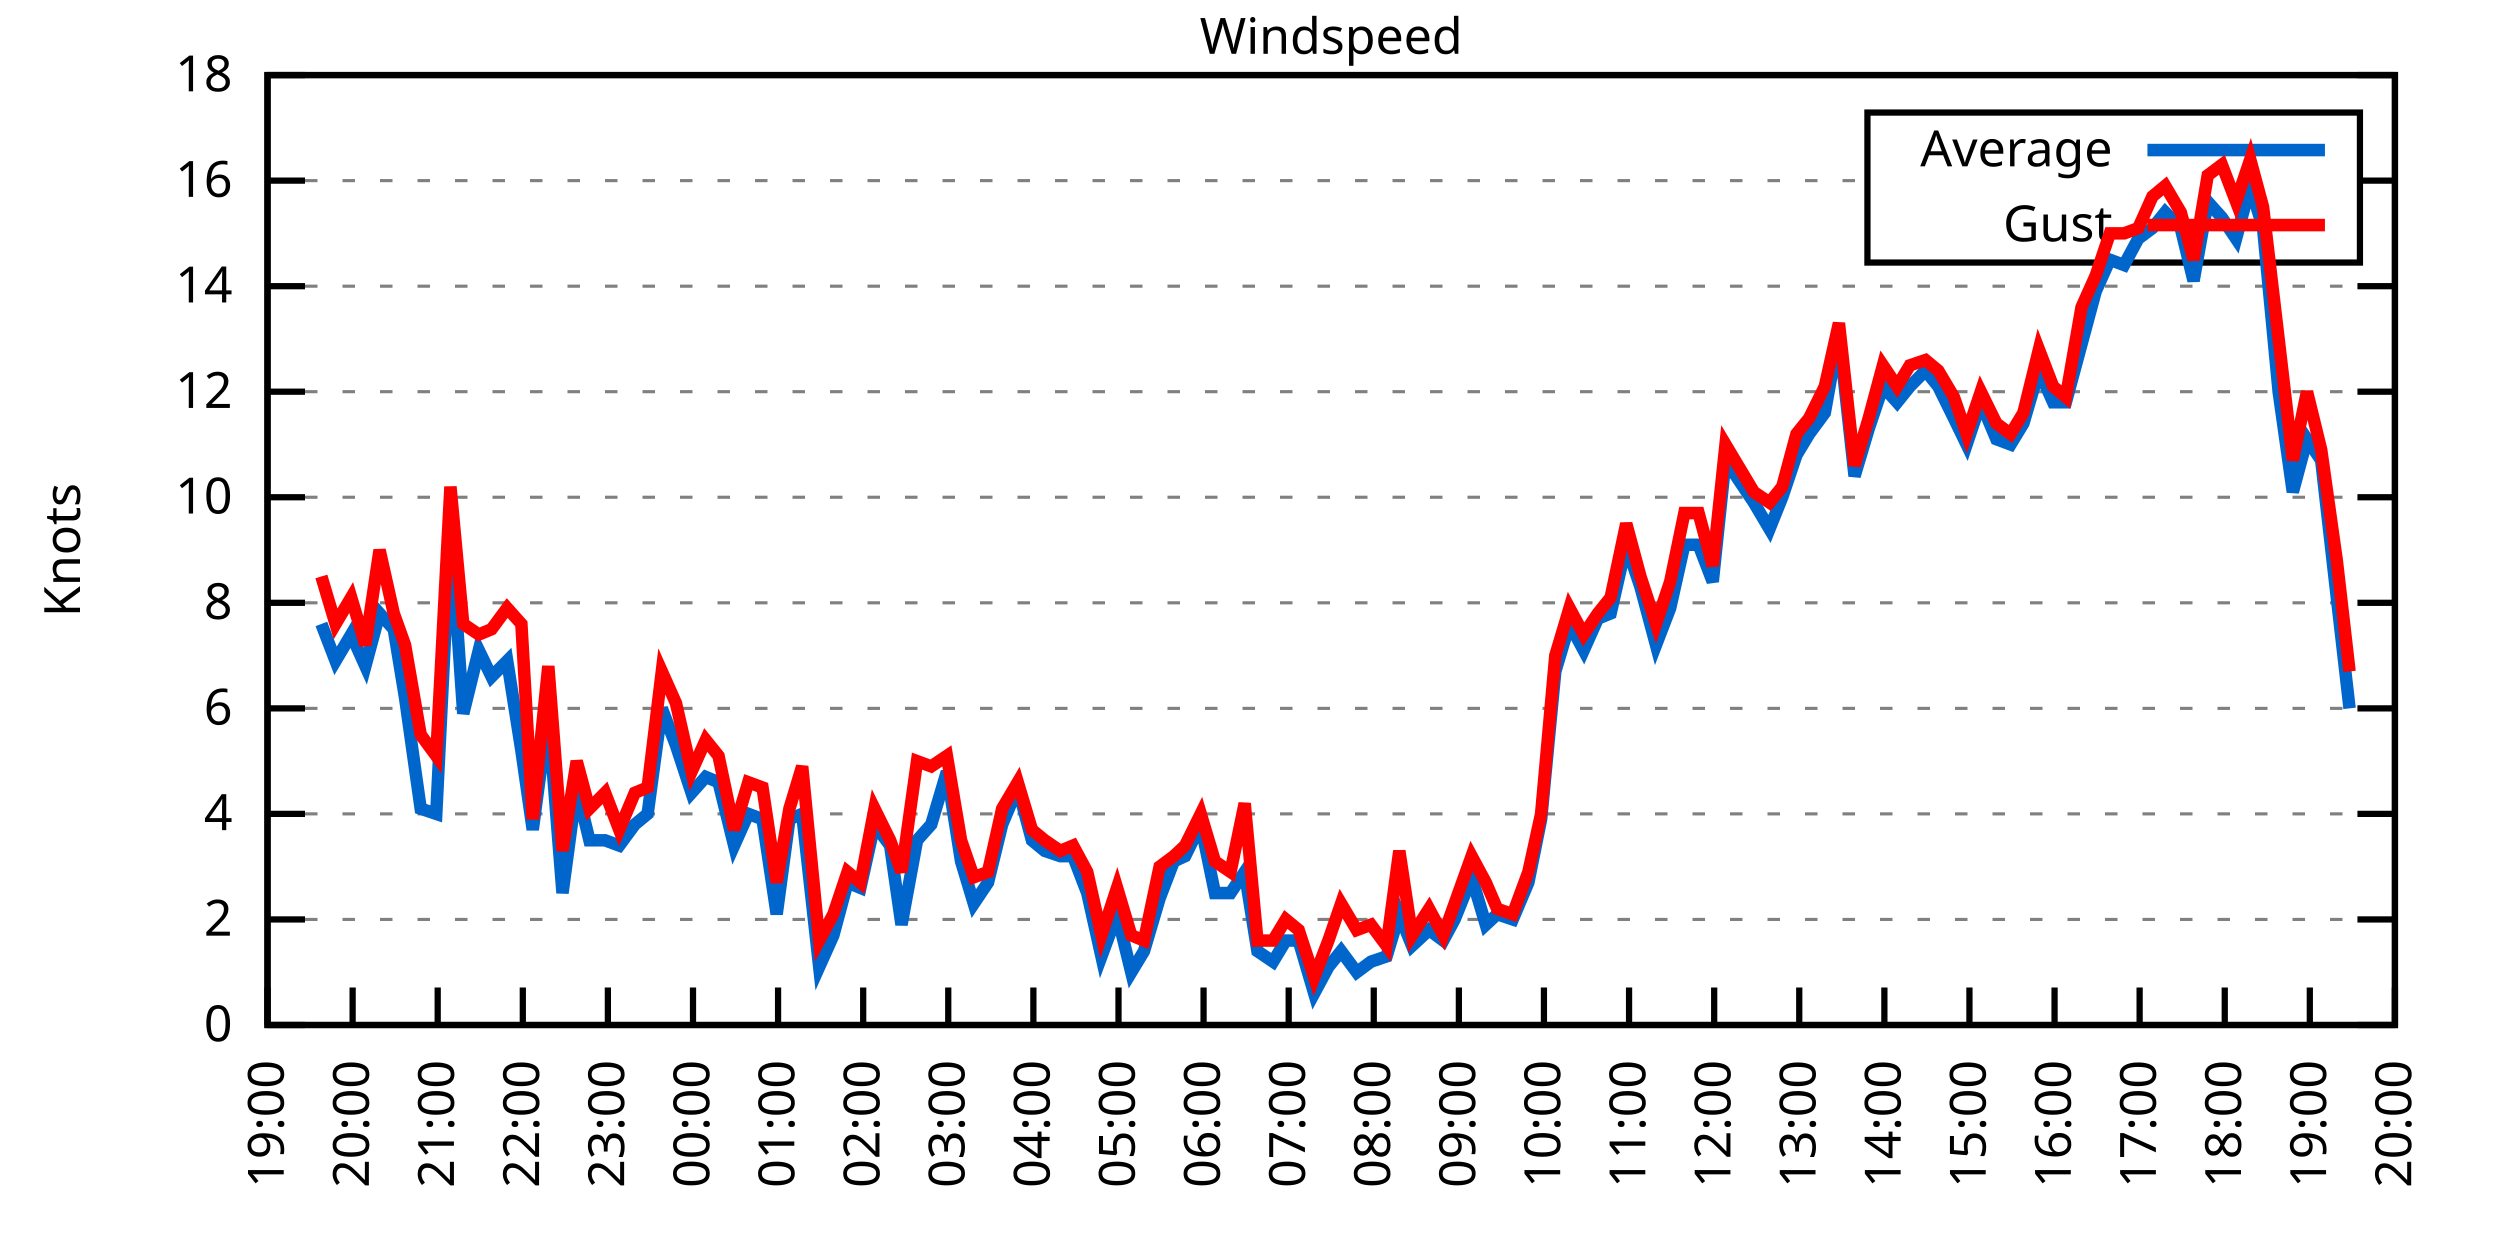
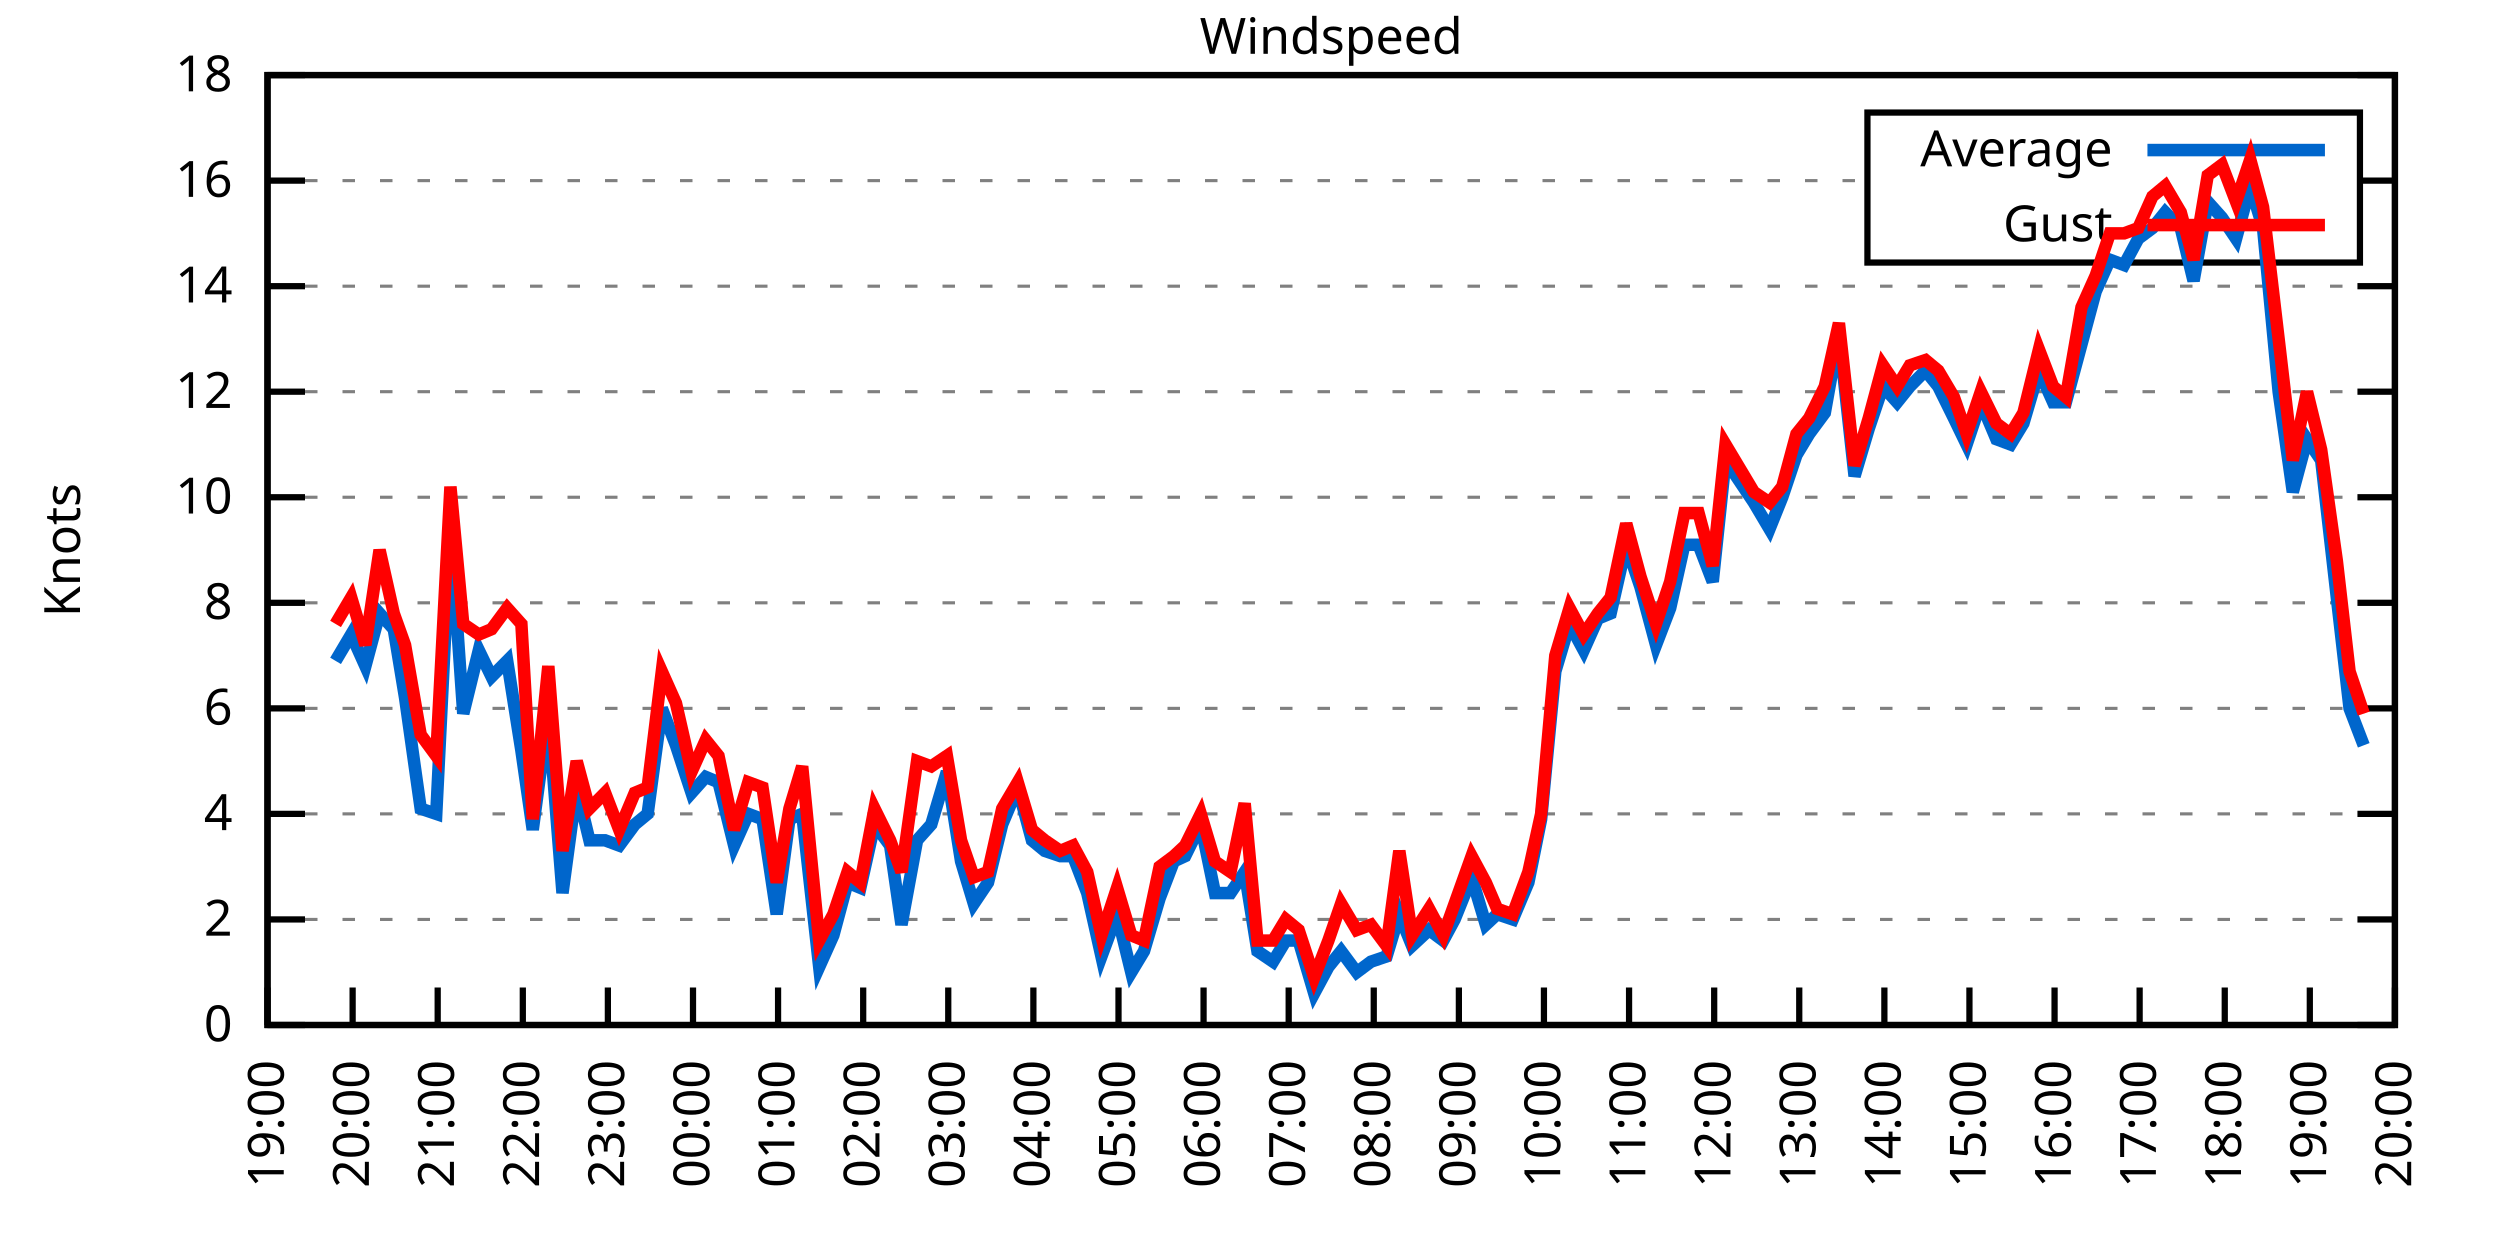
<svg xmlns="http://www.w3.org/2000/svg" xmlns:xlink="http://www.w3.org/1999/xlink" width="400" height="200" viewBox="0 0 400 200">
  <g id="gnuplot_canvas">
    <rect x="0" y="0" width="400" height="200" fill="none" />
    <defs>
      <circle id="gpDot" r="0.5" stroke-width="0.5" stroke="currentColor" />
      <path id="gpPt0" stroke-width="0.333" stroke="currentColor" d="M-1,0 h2 M0,-1 v2" />
      <path id="gpPt1" stroke-width="0.333" stroke="currentColor" d="M-1,-1 L1,1 M1,-1 L-1,1" />
      <path id="gpPt2" stroke-width="0.333" stroke="currentColor" d="M-1,0 L1,0 M0,-1 L0,1 M-1,-1 L1,1 M-1,1 L1,-1" />
      <rect id="gpPt3" stroke-width="0.333" stroke="currentColor" x="-1" y="-1" width="2" height="2" />
      <rect id="gpPt4" stroke-width="0.333" stroke="currentColor" fill="currentColor" x="-1" y="-1" width="2" height="2" />
      <circle id="gpPt5" stroke-width="0.333" stroke="currentColor" cx="0" cy="0" r="1" />
      <use xlink:href="#gpPt5" id="gpPt6" fill="currentColor" stroke="none" />
      <path id="gpPt7" stroke-width="0.333" stroke="currentColor" d="M0,-1.33 L-1.33,0.67 L1.33,0.67 z" />
      <use xlink:href="#gpPt7" id="gpPt8" fill="currentColor" stroke="none" />
      <use xlink:href="#gpPt7" id="gpPt9" stroke="currentColor" transform="rotate(180)" />
      <use xlink:href="#gpPt9" id="gpPt10" fill="currentColor" stroke="none" />
      <use xlink:href="#gpPt3" id="gpPt11" stroke="currentColor" transform="rotate(45)" />
      <use xlink:href="#gpPt11" id="gpPt12" fill="currentColor" stroke="none" />
      <path id="gpPt13" stroke-width="0.333" stroke="currentColor" d="M0,1.330 L1.265,0.411 L0.782,-1.067 L-0.782,-1.076 L-1.265,0.411 z" />
      <use xlink:href="#gpPt13" id="gpPt14" fill="currentColor" stroke="none" />
      <filter id="textbox" filterUnits="objectBoundingBox" x="0" y="0" height="1" width="1">
        <feFlood flood-color="white" flood-opacity="1" result="bgnd" />
        <feComposite in="SourceGraphic" in2="bgnd" operator="atop" />
      </filter>
      <filter id="greybox" filterUnits="objectBoundingBox" x="0" y="0" height="1" width="1">
        <feFlood flood-color="lightgrey" flood-opacity="1" result="grey" />
        <feComposite in="SourceGraphic" in2="grey" operator="atop" />
      </filter>
    </defs>
    <g fill="none" color="white" stroke="currentColor" stroke-width="1.00" stroke-linecap="butt" stroke-linejoin="miter">
</g>
    <g fill="none" color="black" stroke="currentColor" stroke-width="1.00" stroke-linecap="butt" stroke-linejoin="miter">
      <g stroke="none" shape-rendering="crispEdges">
        <polygon fill="rgb(255, 255, 255)" points="42.80,164.00 383.18,164.00 383.18,12.02 42.80,12.02 " />
      </g>
    </g>
    <g fill="none" color="black" stroke="currentColor" stroke-width="1.00" stroke-linecap="butt" stroke-linejoin="miter">
</g>
    <g fill="none" color="black" stroke="black" stroke-width="0.50" stroke-linecap="butt" stroke-linejoin="miter">
</g>
    <g fill="none" color="gray" stroke="currentColor" stroke-width="0.50" stroke-linecap="butt" stroke-linejoin="miter">
      <path stroke="gray" stroke-dasharray="2,4" class="gridline" d="M42.80,164.00 L383.19,164.00  " />
    </g>
    <g fill="none" color="gray" stroke="gray" stroke-width="1.00" stroke-linecap="butt" stroke-linejoin="miter">
</g>
    <g fill="none" color="black" stroke="currentColor" stroke-width="1.00" stroke-linecap="butt" stroke-linejoin="miter">
      <path stroke="black" d="M42.80,164.00 L48.80,164.00 M383.19,164.00 L377.19,164.00  " />
      <g transform="translate(37.20,166.60)" stroke="none" fill="black" font-family="Sans" font-size="8.00" text-anchor="end">
        <text>
          <tspan font-family="Sans"> 0</tspan>
        </text>
      </g>
    </g>
    <g fill="none" color="black" stroke="currentColor" stroke-width="1.00" stroke-linecap="butt" stroke-linejoin="miter">
</g>
    <g fill="none" color="black" stroke="black" stroke-width="0.50" stroke-linecap="butt" stroke-linejoin="miter">
</g>
    <g fill="none" color="gray" stroke="currentColor" stroke-width="0.50" stroke-linecap="butt" stroke-linejoin="miter">
      <path stroke="gray" stroke-dasharray="2,4" class="gridline" d="M42.80,147.11 L383.19,147.11  " />
    </g>
    <g fill="none" color="gray" stroke="gray" stroke-width="1.00" stroke-linecap="butt" stroke-linejoin="miter">
</g>
    <g fill="none" color="black" stroke="currentColor" stroke-width="1.00" stroke-linecap="butt" stroke-linejoin="miter">
      <path stroke="black" d="M42.80,147.11 L48.80,147.11 M383.19,147.11 L377.19,147.11  " />
      <g transform="translate(37.20,149.71)" stroke="none" fill="black" font-family="Sans" font-size="8.00" text-anchor="end">
        <text>
          <tspan font-family="Sans"> 2</tspan>
        </text>
      </g>
    </g>
    <g fill="none" color="black" stroke="currentColor" stroke-width="1.00" stroke-linecap="butt" stroke-linejoin="miter">
</g>
    <g fill="none" color="black" stroke="black" stroke-width="0.50" stroke-linecap="butt" stroke-linejoin="miter">
</g>
    <g fill="none" color="gray" stroke="currentColor" stroke-width="0.50" stroke-linecap="butt" stroke-linejoin="miter">
      <path stroke="gray" stroke-dasharray="2,4" class="gridline" d="M42.80,130.22 L383.19,130.22  " />
    </g>
    <g fill="none" color="gray" stroke="gray" stroke-width="1.00" stroke-linecap="butt" stroke-linejoin="miter">
</g>
    <g fill="none" color="black" stroke="currentColor" stroke-width="1.00" stroke-linecap="butt" stroke-linejoin="miter">
      <path stroke="black" d="M42.80,130.22 L48.80,130.22 M383.19,130.22 L377.19,130.22  " />
      <g transform="translate(37.20,132.82)" stroke="none" fill="black" font-family="Sans" font-size="8.00" text-anchor="end">
        <text>
          <tspan font-family="Sans"> 4</tspan>
        </text>
      </g>
    </g>
    <g fill="none" color="black" stroke="currentColor" stroke-width="1.00" stroke-linecap="butt" stroke-linejoin="miter">
</g>
    <g fill="none" color="black" stroke="black" stroke-width="0.50" stroke-linecap="butt" stroke-linejoin="miter">
</g>
    <g fill="none" color="gray" stroke="currentColor" stroke-width="0.50" stroke-linecap="butt" stroke-linejoin="miter">
      <path stroke="gray" stroke-dasharray="2,4" class="gridline" d="M42.80,113.34 L383.19,113.34  " />
    </g>
    <g fill="none" color="gray" stroke="gray" stroke-width="1.00" stroke-linecap="butt" stroke-linejoin="miter">
</g>
    <g fill="none" color="black" stroke="currentColor" stroke-width="1.00" stroke-linecap="butt" stroke-linejoin="miter">
      <path stroke="black" d="M42.80,113.34 L48.80,113.34 M383.19,113.34 L377.19,113.34  " />
      <g transform="translate(37.20,115.94)" stroke="none" fill="black" font-family="Sans" font-size="8.00" text-anchor="end">
        <text>
          <tspan font-family="Sans"> 6</tspan>
        </text>
      </g>
    </g>
    <g fill="none" color="black" stroke="currentColor" stroke-width="1.00" stroke-linecap="butt" stroke-linejoin="miter">
</g>
    <g fill="none" color="black" stroke="black" stroke-width="0.50" stroke-linecap="butt" stroke-linejoin="miter">
</g>
    <g fill="none" color="gray" stroke="currentColor" stroke-width="0.50" stroke-linecap="butt" stroke-linejoin="miter">
      <path stroke="gray" stroke-dasharray="2,4" class="gridline" d="M42.80,96.45 L383.19,96.45  " />
    </g>
    <g fill="none" color="gray" stroke="gray" stroke-width="1.00" stroke-linecap="butt" stroke-linejoin="miter">
</g>
    <g fill="none" color="black" stroke="currentColor" stroke-width="1.00" stroke-linecap="butt" stroke-linejoin="miter">
      <path stroke="black" d="M42.80,96.45 L48.80,96.45 M383.19,96.45 L377.19,96.45  " />
      <g transform="translate(37.20,99.05)" stroke="none" fill="black" font-family="Sans" font-size="8.00" text-anchor="end">
        <text>
          <tspan font-family="Sans"> 8</tspan>
        </text>
      </g>
    </g>
    <g fill="none" color="black" stroke="currentColor" stroke-width="1.00" stroke-linecap="butt" stroke-linejoin="miter">
</g>
    <g fill="none" color="black" stroke="black" stroke-width="0.50" stroke-linecap="butt" stroke-linejoin="miter">
</g>
    <g fill="none" color="gray" stroke="currentColor" stroke-width="0.50" stroke-linecap="butt" stroke-linejoin="miter">
      <path stroke="gray" stroke-dasharray="2,4" class="gridline" d="M42.80,79.56 L383.19,79.56  " />
    </g>
    <g fill="none" color="gray" stroke="gray" stroke-width="1.00" stroke-linecap="butt" stroke-linejoin="miter">
</g>
    <g fill="none" color="black" stroke="currentColor" stroke-width="1.00" stroke-linecap="butt" stroke-linejoin="miter">
      <path stroke="black" d="M42.80,79.56 L48.80,79.56 M383.19,79.56 L377.19,79.56  " />
      <g transform="translate(37.20,82.16)" stroke="none" fill="black" font-family="Sans" font-size="8.00" text-anchor="end">
        <text>
          <tspan font-family="Sans"> 10</tspan>
        </text>
      </g>
    </g>
    <g fill="none" color="black" stroke="currentColor" stroke-width="1.00" stroke-linecap="butt" stroke-linejoin="miter">
</g>
    <g fill="none" color="black" stroke="black" stroke-width="0.50" stroke-linecap="butt" stroke-linejoin="miter">
</g>
    <g fill="none" color="gray" stroke="currentColor" stroke-width="0.50" stroke-linecap="butt" stroke-linejoin="miter">
      <path stroke="gray" stroke-dasharray="2,4" class="gridline" d="M42.80,62.67 L383.19,62.67  " />
    </g>
    <g fill="none" color="gray" stroke="gray" stroke-width="1.00" stroke-linecap="butt" stroke-linejoin="miter">
</g>
    <g fill="none" color="black" stroke="currentColor" stroke-width="1.00" stroke-linecap="butt" stroke-linejoin="miter">
      <path stroke="black" d="M42.80,62.67 L48.80,62.67 M383.19,62.67 L377.19,62.67  " />
      <g transform="translate(37.20,65.27)" stroke="none" fill="black" font-family="Sans" font-size="8.00" text-anchor="end">
        <text>
          <tspan font-family="Sans"> 12</tspan>
        </text>
      </g>
    </g>
    <g fill="none" color="black" stroke="currentColor" stroke-width="1.00" stroke-linecap="butt" stroke-linejoin="miter">
</g>
    <g fill="none" color="black" stroke="black" stroke-width="0.50" stroke-linecap="butt" stroke-linejoin="miter">
</g>
    <g fill="none" color="gray" stroke="currentColor" stroke-width="0.50" stroke-linecap="butt" stroke-linejoin="miter">
      <path stroke="gray" stroke-dasharray="2,4" class="gridline" d="M42.80,45.79 L383.19,45.79  " />
    </g>
    <g fill="none" color="gray" stroke="gray" stroke-width="1.00" stroke-linecap="butt" stroke-linejoin="miter">
</g>
    <g fill="none" color="black" stroke="currentColor" stroke-width="1.00" stroke-linecap="butt" stroke-linejoin="miter">
      <path stroke="black" d="M42.80,45.79 L48.80,45.79 M383.19,45.79 L377.19,45.79  " />
      <g transform="translate(37.20,48.39)" stroke="none" fill="black" font-family="Sans" font-size="8.00" text-anchor="end">
        <text>
          <tspan font-family="Sans"> 14</tspan>
        </text>
      </g>
    </g>
    <g fill="none" color="black" stroke="currentColor" stroke-width="1.00" stroke-linecap="butt" stroke-linejoin="miter">
</g>
    <g fill="none" color="black" stroke="black" stroke-width="0.50" stroke-linecap="butt" stroke-linejoin="miter">
</g>
    <g fill="none" color="gray" stroke="currentColor" stroke-width="0.50" stroke-linecap="butt" stroke-linejoin="miter">
      <path stroke="gray" stroke-dasharray="2,4" class="gridline" d="M42.80,28.90 L298.79,28.90 M377.59,28.90 L383.19,28.90  " />
    </g>
    <g fill="none" color="gray" stroke="gray" stroke-width="1.00" stroke-linecap="butt" stroke-linejoin="miter">
</g>
    <g fill="none" color="black" stroke="currentColor" stroke-width="1.00" stroke-linecap="butt" stroke-linejoin="miter">
      <path stroke="black" d="M42.80,28.90 L48.80,28.90 M383.19,28.90 L377.19,28.90  " />
      <g transform="translate(37.20,31.50)" stroke="none" fill="black" font-family="Sans" font-size="8.00" text-anchor="end">
        <text>
          <tspan font-family="Sans"> 16</tspan>
        </text>
      </g>
    </g>
    <g fill="none" color="black" stroke="currentColor" stroke-width="1.00" stroke-linecap="butt" stroke-linejoin="miter">
</g>
    <g fill="none" color="black" stroke="black" stroke-width="0.50" stroke-linecap="butt" stroke-linejoin="miter">
</g>
    <g fill="none" color="gray" stroke="currentColor" stroke-width="0.50" stroke-linecap="butt" stroke-linejoin="miter">
      <path stroke="gray" stroke-dasharray="2,4" class="gridline" d="M42.80,12.01 L383.19,12.01  " />
    </g>
    <g fill="none" color="gray" stroke="gray" stroke-width="1.00" stroke-linecap="butt" stroke-linejoin="miter">
</g>
    <g fill="none" color="black" stroke="currentColor" stroke-width="1.00" stroke-linecap="butt" stroke-linejoin="miter">
      <path stroke="black" d="M42.80,12.01 L48.80,12.01 M383.19,12.01 L377.19,12.01  " />
      <g transform="translate(37.20,14.61)" stroke="none" fill="black" font-family="Sans" font-size="8.00" text-anchor="end">
        <text>
          <tspan font-family="Sans"> 18</tspan>
        </text>
      </g>
    </g>
    <g fill="none" color="black" stroke="currentColor" stroke-width="1.00" stroke-linecap="butt" stroke-linejoin="miter">
      <path stroke="black" d="M42.80,164.00 L42.80,158.00  " />
      <g transform="translate(45.40,169.60) rotate(270.00)" stroke="none" fill="black" font-family="Sans" font-size="8.00" text-anchor="end">
        <text>
          <tspan font-family="Sans">19:00</tspan>
        </text>
      </g>
    </g>
    <g fill="none" color="black" stroke="currentColor" stroke-width="1.00" stroke-linecap="butt" stroke-linejoin="miter">
      <path stroke="black" d="M56.42,164.00 L56.42,158.00  " />
      <g transform="translate(59.02,169.60) rotate(270.00)" stroke="none" fill="black" font-family="Sans" font-size="8.00" text-anchor="end">
        <text>
          <tspan font-family="Sans">20:00</tspan>
        </text>
      </g>
    </g>
    <g fill="none" color="black" stroke="currentColor" stroke-width="1.00" stroke-linecap="butt" stroke-linejoin="miter">
      <path stroke="black" d="M70.03,164.00 L70.03,158.00  " />
      <g transform="translate(72.63,169.60) rotate(270.00)" stroke="none" fill="black" font-family="Sans" font-size="8.00" text-anchor="end">
        <text>
          <tspan font-family="Sans">21:00</tspan>
        </text>
      </g>
    </g>
    <g fill="none" color="black" stroke="currentColor" stroke-width="1.00" stroke-linecap="butt" stroke-linejoin="miter">
      <path stroke="black" d="M83.65,164.00 L83.65,158.00  " />
      <g transform="translate(86.25,169.60) rotate(270.00)" stroke="none" fill="black" font-family="Sans" font-size="8.00" text-anchor="end">
        <text>
          <tspan font-family="Sans">22:00</tspan>
        </text>
      </g>
    </g>
    <g fill="none" color="black" stroke="currentColor" stroke-width="1.00" stroke-linecap="butt" stroke-linejoin="miter">
      <path stroke="black" d="M97.26,164.00 L97.26,158.00  " />
      <g transform="translate(99.86,169.60) rotate(270.00)" stroke="none" fill="black" font-family="Sans" font-size="8.00" text-anchor="end">
        <text>
          <tspan font-family="Sans">23:00</tspan>
        </text>
      </g>
    </g>
    <g fill="none" color="black" stroke="currentColor" stroke-width="1.00" stroke-linecap="butt" stroke-linejoin="miter">
      <path stroke="black" d="M110.88,164.00 L110.88,158.00  " />
      <g transform="translate(113.48,169.60) rotate(270.00)" stroke="none" fill="black" font-family="Sans" font-size="8.00" text-anchor="end">
        <text>
          <tspan font-family="Sans">00:00</tspan>
        </text>
      </g>
    </g>
    <g fill="none" color="black" stroke="currentColor" stroke-width="1.00" stroke-linecap="butt" stroke-linejoin="miter">
      <path stroke="black" d="M124.49,164.00 L124.49,158.00  " />
      <g transform="translate(127.09,169.60) rotate(270.00)" stroke="none" fill="black" font-family="Sans" font-size="8.00" text-anchor="end">
        <text>
          <tspan font-family="Sans">01:00</tspan>
        </text>
      </g>
    </g>
    <g fill="none" color="black" stroke="currentColor" stroke-width="1.00" stroke-linecap="butt" stroke-linejoin="miter">
      <path stroke="black" d="M138.11,164.00 L138.11,158.00  " />
      <g transform="translate(140.71,169.60) rotate(270.00)" stroke="none" fill="black" font-family="Sans" font-size="8.00" text-anchor="end">
        <text>
          <tspan font-family="Sans">02:00</tspan>
        </text>
      </g>
    </g>
    <g fill="none" color="black" stroke="currentColor" stroke-width="1.00" stroke-linecap="butt" stroke-linejoin="miter">
      <path stroke="black" d="M151.72,164.00 L151.72,158.00  " />
      <g transform="translate(154.32,169.60) rotate(270.00)" stroke="none" fill="black" font-family="Sans" font-size="8.00" text-anchor="end">
        <text>
          <tspan font-family="Sans">03:00</tspan>
        </text>
      </g>
    </g>
    <g fill="none" color="black" stroke="currentColor" stroke-width="1.00" stroke-linecap="butt" stroke-linejoin="miter">
      <path stroke="black" d="M165.34,164.00 L165.34,158.00  " />
      <g transform="translate(167.94,169.60) rotate(270.00)" stroke="none" fill="black" font-family="Sans" font-size="8.00" text-anchor="end">
        <text>
          <tspan font-family="Sans">04:00</tspan>
        </text>
      </g>
    </g>
    <g fill="none" color="black" stroke="currentColor" stroke-width="1.00" stroke-linecap="butt" stroke-linejoin="miter">
      <path stroke="black" d="M178.96,164.00 L178.96,158.00  " />
      <g transform="translate(181.56,169.60) rotate(270.00)" stroke="none" fill="black" font-family="Sans" font-size="8.00" text-anchor="end">
        <text>
          <tspan font-family="Sans">05:00</tspan>
        </text>
      </g>
    </g>
    <g fill="none" color="black" stroke="currentColor" stroke-width="1.00" stroke-linecap="butt" stroke-linejoin="miter">
      <path stroke="black" d="M192.57,164.00 L192.57,158.00  " />
      <g transform="translate(195.17,169.60) rotate(270.00)" stroke="none" fill="black" font-family="Sans" font-size="8.00" text-anchor="end">
        <text>
          <tspan font-family="Sans">06:00</tspan>
        </text>
      </g>
    </g>
    <g fill="none" color="black" stroke="currentColor" stroke-width="1.00" stroke-linecap="butt" stroke-linejoin="miter">
      <path stroke="black" d="M206.19,164.00 L206.19,158.00  " />
      <g transform="translate(208.79,169.60) rotate(270.00)" stroke="none" fill="black" font-family="Sans" font-size="8.00" text-anchor="end">
        <text>
          <tspan font-family="Sans">07:00</tspan>
        </text>
      </g>
    </g>
    <g fill="none" color="black" stroke="currentColor" stroke-width="1.00" stroke-linecap="butt" stroke-linejoin="miter">
      <path stroke="black" d="M219.80,164.00 L219.80,158.00  " />
      <g transform="translate(222.40,169.60) rotate(270.00)" stroke="none" fill="black" font-family="Sans" font-size="8.00" text-anchor="end">
        <text>
          <tspan font-family="Sans">08:00</tspan>
        </text>
      </g>
    </g>
    <g fill="none" color="black" stroke="currentColor" stroke-width="1.00" stroke-linecap="butt" stroke-linejoin="miter">
      <path stroke="black" d="M233.42,164.00 L233.42,158.00  " />
      <g transform="translate(236.02,169.60) rotate(270.00)" stroke="none" fill="black" font-family="Sans" font-size="8.00" text-anchor="end">
        <text>
          <tspan font-family="Sans">09:00</tspan>
        </text>
      </g>
    </g>
    <g fill="none" color="black" stroke="currentColor" stroke-width="1.00" stroke-linecap="butt" stroke-linejoin="miter">
      <path stroke="black" d="M247.03,164.00 L247.03,158.00  " />
      <g transform="translate(249.63,169.60) rotate(270.00)" stroke="none" fill="black" font-family="Sans" font-size="8.00" text-anchor="end">
        <text>
          <tspan font-family="Sans">10:00</tspan>
        </text>
      </g>
    </g>
    <g fill="none" color="black" stroke="currentColor" stroke-width="1.00" stroke-linecap="butt" stroke-linejoin="miter">
      <path stroke="black" d="M260.65,164.00 L260.65,158.00  " />
      <g transform="translate(263.25,169.60) rotate(270.00)" stroke="none" fill="black" font-family="Sans" font-size="8.00" text-anchor="end">
        <text>
          <tspan font-family="Sans">11:00</tspan>
        </text>
      </g>
    </g>
    <g fill="none" color="black" stroke="currentColor" stroke-width="1.00" stroke-linecap="butt" stroke-linejoin="miter">
      <path stroke="black" d="M274.27,164.00 L274.27,158.00  " />
      <g transform="translate(276.87,169.60) rotate(270.00)" stroke="none" fill="black" font-family="Sans" font-size="8.00" text-anchor="end">
        <text>
          <tspan font-family="Sans">12:00</tspan>
        </text>
      </g>
    </g>
    <g fill="none" color="black" stroke="currentColor" stroke-width="1.00" stroke-linecap="butt" stroke-linejoin="miter">
      <path stroke="black" d="M287.88,164.00 L287.88,158.00  " />
      <g transform="translate(290.48,169.60) rotate(270.00)" stroke="none" fill="black" font-family="Sans" font-size="8.00" text-anchor="end">
        <text>
          <tspan font-family="Sans">13:00</tspan>
        </text>
      </g>
    </g>
    <g fill="none" color="black" stroke="currentColor" stroke-width="1.00" stroke-linecap="butt" stroke-linejoin="miter">
      <path stroke="black" d="M301.50,164.00 L301.50,158.00  " />
      <g transform="translate(304.10,169.60) rotate(270.00)" stroke="none" fill="black" font-family="Sans" font-size="8.00" text-anchor="end">
        <text>
          <tspan font-family="Sans">14:00</tspan>
        </text>
      </g>
    </g>
    <g fill="none" color="black" stroke="currentColor" stroke-width="1.00" stroke-linecap="butt" stroke-linejoin="miter">
      <path stroke="black" d="M315.11,164.00 L315.11,158.00  " />
      <g transform="translate(317.71,169.60) rotate(270.00)" stroke="none" fill="black" font-family="Sans" font-size="8.00" text-anchor="end">
        <text>
          <tspan font-family="Sans">15:00</tspan>
        </text>
      </g>
    </g>
    <g fill="none" color="black" stroke="currentColor" stroke-width="1.00" stroke-linecap="butt" stroke-linejoin="miter">
      <path stroke="black" d="M328.73,164.00 L328.73,158.00  " />
      <g transform="translate(331.33,169.60) rotate(270.00)" stroke="none" fill="black" font-family="Sans" font-size="8.00" text-anchor="end">
        <text>
          <tspan font-family="Sans">16:00</tspan>
        </text>
      </g>
    </g>
    <g fill="none" color="black" stroke="currentColor" stroke-width="1.00" stroke-linecap="butt" stroke-linejoin="miter">
      <path stroke="black" d="M342.34,164.00 L342.34,158.00  " />
      <g transform="translate(344.94,169.60) rotate(270.00)" stroke="none" fill="black" font-family="Sans" font-size="8.00" text-anchor="end">
        <text>
          <tspan font-family="Sans">17:00</tspan>
        </text>
      </g>
    </g>
    <g fill="none" color="black" stroke="currentColor" stroke-width="1.00" stroke-linecap="butt" stroke-linejoin="miter">
      <path stroke="black" d="M355.96,164.00 L355.96,158.00  " />
      <g transform="translate(358.56,169.60) rotate(270.00)" stroke="none" fill="black" font-family="Sans" font-size="8.00" text-anchor="end">
        <text>
          <tspan font-family="Sans">18:00</tspan>
        </text>
      </g>
    </g>
    <g fill="none" color="black" stroke="currentColor" stroke-width="1.00" stroke-linecap="butt" stroke-linejoin="miter">
      <path stroke="black" d="M369.57,164.00 L369.57,158.00  " />
      <g transform="translate(372.17,169.60) rotate(270.00)" stroke="none" fill="black" font-family="Sans" font-size="8.00" text-anchor="end">
        <text>
          <tspan font-family="Sans">19:00</tspan>
        </text>
      </g>
    </g>
    <g fill="none" color="black" stroke="currentColor" stroke-width="1.00" stroke-linecap="butt" stroke-linejoin="miter">
      <path stroke="black" d="M383.19,164.00 L383.19,158.00  " />
      <g transform="translate(385.79,169.60) rotate(270.00)" stroke="none" fill="black" font-family="Sans" font-size="8.00" text-anchor="end">
        <text>
          <tspan font-family="Sans">20:00</tspan>
        </text>
      </g>
    </g>
    <g fill="none" color="black" stroke="currentColor" stroke-width="1.00" stroke-linecap="butt" stroke-linejoin="miter">
</g>
    <g fill="none" color="black" stroke="currentColor" stroke-width="1.00" stroke-linecap="butt" stroke-linejoin="miter">
      <path stroke="black" d="M42.80,12.01 L42.80,164.00 L383.19,164.00 L383.19,12.01 L42.80,12.01 Z  " />
    </g>
    <g fill="none" color="black" stroke="currentColor" stroke-width="1.00" stroke-linecap="butt" stroke-linejoin="miter">
</g>
    <g fill="none" color="black" stroke="currentColor" stroke-width="1.00" stroke-linecap="butt" stroke-linejoin="miter">
      <path stroke="black" d="M298.79,42.01 L298.79,18.01 L377.59,18.01 L377.59,42.01 L298.79,42.01 Z  " />
    </g>
    <g id="Windspeed_plot_1">
      <g fill="none" color="white" stroke="black" stroke-width="2.00" stroke-linecap="butt" stroke-linejoin="miter">
</g>
      <g fill="none" color="black" stroke="currentColor" stroke-width="2.00" stroke-linecap="butt" stroke-linejoin="miter">
        <g transform="translate(337.99,26.61)" stroke="none" fill="black" font-family="Sans" font-size="8.00" text-anchor="end">
          <text>
            <tspan font-family="Sans">Average</tspan>
          </text>
        </g>
      </g>
      <g fill="none" color="black" stroke="currentColor" stroke-width="2.00" stroke-linecap="butt" stroke-linejoin="miter">
-         <path stroke="rgb(  0, 102, 204)" d="M343.59,24.01 L371.99,24.01 M51.42,99.83 L53.69,105.74 L56.19,101.52 L58.46,106.58 L60.73,98.14 L63.00,100.67   L64.81,111.65 L67.31,129.38 L69.80,130.22 L72.07,84.63 L74.12,114.18 L76.61,104.05 L78.65,108.27 L81.15,105.74   L83.42,120.09 L85.24,132.76 L87.73,114.18 L90.00,142.89 L92.27,126.00 L94.31,134.45 L96.81,134.45 L99.08,135.29   L101.57,131.91 L103.62,130.22 L105.89,113.34 L108.15,119.25 L110.65,126.85 L112.92,124.31 L114.96,125.16 L117.46,135.29   L119.73,130.22 L122.00,131.07 L124.27,146.27 L126.31,131.07 L128.35,130.22 L131.07,154.71 L133.34,149.65 L135.61,141.20   L137.66,142.05 L139.92,131.91 L142.42,135.29 L144.24,147.96 L146.73,134.45 L149.00,131.91 L151.50,123.47 L153.77,137.82   L155.81,144.58 L158.08,141.20 L160.35,131.91 L162.84,126.00 L165.11,134.45 L167.16,136.14 L169.65,136.98 L171.69,136.98   L173.96,142.89 L176.23,153.02 L178.73,146.27 L181.00,155.56 L183.04,152.18 L185.54,143.73 L187.81,137.82 L189.62,136.98   L192.12,131.91 L194.39,142.89 L196.88,142.89 L199.15,139.51 L201.19,152.18 L203.69,153.87 L205.73,150.49 L207.78,150.49   L210.27,158.93 L212.54,154.71 L214.58,152.18 L217.08,155.56 L219.35,153.87 L221.85,153.02 L223.89,146.27 L225.93,151.33   L228.65,148.80 L230.92,150.49 L232.74,147.11 L235.46,140.36 L237.73,147.96 L239.55,146.27 L242.04,147.11 L244.54,141.20   L246.58,131.07 L248.85,107.43 L251.12,99.83 L253.39,104.05 L255.66,98.98 L257.70,98.14 L260.20,87.16 L262.47,93.92   L264.96,103.20 L267.23,97.29 L269.50,87.16 L271.77,87.16 L274.04,93.07 L276.08,73.65 L280.62,80.41 L283.12,84.63   L285.16,79.56 L287.43,72.81 L289.47,69.43 L291.97,66.05 L294.23,53.39 L296.73,76.18 L299.00,68.58 L301.27,61.83   L303.54,64.36 L305.58,61.83 L308.08,59.30 L310.12,61.83 L312.62,66.90 L314.66,71.12 L316.93,64.36 L319.42,70.27   L321.69,71.12 L323.74,67.74 L326.23,59.30 L328.50,64.36 L330.54,64.36 L333.04,55.07 L335.31,46.63 L337.58,41.56   L339.85,42.41 L342.12,38.19 L344.39,36.50 L346.43,33.96 L348.92,36.50 L350.97,44.94 L353.24,32.28 L355.50,34.81   L357.77,38.19 L360.04,29.74 L362.09,36.50 L364.58,62.67 L366.85,78.72 L369.12,70.27 L371.39,73.65 L373.89,95.60   L375.93,113.34  " />
+         <path stroke="rgb(  0, 102, 204)" d="M343.59,24.01 L371.99,24.01 M53.69,105.74 L56.19,101.52 L58.46,106.58 L60.73,98.14 L63.00,100.67 L64.81,111.65   L67.31,129.38 L69.80,130.22 L72.07,84.63 L74.12,114.18 L76.61,104.05 L78.65,108.27 L81.15,105.74 L83.42,120.09   L85.24,132.76 L87.73,114.18 L90.00,142.89 L92.27,126.00 L94.31,134.45 L96.81,134.45 L99.08,135.29 L101.57,131.91   L103.62,130.22 L105.89,113.34 L108.15,119.25 L110.65,126.85 L112.92,124.31 L114.96,125.16 L117.46,135.29 L119.73,130.22   L122.00,131.07 L124.27,146.27 L126.31,131.07 L128.35,130.22 L131.07,154.71 L133.34,149.65 L135.61,141.20 L137.66,142.05   L139.92,131.91 L142.42,135.29 L144.24,147.96 L146.73,134.45 L149.00,131.91 L151.50,123.47 L153.77,137.82 L155.81,144.58   L158.08,141.20 L160.35,131.91 L162.84,126.00 L165.11,134.45 L167.16,136.14 L169.65,136.98 L171.69,136.98 L173.96,142.89   L176.23,153.02 L178.73,146.27 L181.00,155.56 L183.04,152.18 L185.54,143.73 L187.81,137.82 L189.62,136.98 L192.12,131.91   L194.39,142.89 L196.88,142.89 L199.15,139.51 L201.19,152.18 L203.69,153.87 L205.73,150.49 L207.78,150.49 L210.27,158.93   L212.54,154.71 L214.58,152.18 L217.08,155.56 L219.35,153.87 L221.85,153.02 L223.89,146.27 L225.93,151.33 L228.65,148.80   L230.92,150.49 L232.74,147.11 L235.46,140.36 L237.73,147.96 L239.55,146.27 L242.04,147.11 L244.54,141.20 L246.58,131.07   L248.85,107.43 L251.12,99.83 L253.39,104.05 L255.66,98.98 L257.70,98.14 L260.20,87.16 L262.47,93.92 L264.96,103.20   L267.23,97.29 L269.50,87.16 L271.77,87.16 L274.04,93.07 L276.08,73.65 L280.62,80.41 L283.12,84.63 L285.16,79.56   L287.43,72.81 L289.47,69.43 L291.97,66.05 L294.23,53.39 L296.73,76.18 L299.00,68.58 L301.27,61.83 L303.54,64.36   L305.58,61.83 L308.08,59.30 L310.12,61.83 L312.62,66.90 L314.66,71.12 L316.93,64.36 L319.42,70.27 L321.69,71.12   L323.74,67.74 L326.23,59.30 L328.50,64.36 L330.54,64.36 L333.04,55.07 L335.31,46.63 L337.58,41.56 L339.85,42.41   L342.12,38.19 L344.39,36.50 L346.43,33.96 L348.92,36.50 L350.97,44.94 L353.24,32.28 L355.50,34.81 L357.77,38.19   L360.04,29.74 L362.09,36.50 L364.58,62.67 L366.85,78.72 L369.12,70.27 L371.39,73.65 L373.89,95.60 L375.93,113.34   L378.20,119.25  " />
      </g>
    </g>
    <g id="Windspeed_plot_2">
      <g fill="none" color="black" stroke="currentColor" stroke-width="2.00" stroke-linecap="butt" stroke-linejoin="miter">
        <g transform="translate(337.99,38.61)" stroke="none" fill="black" font-family="Sans" font-size="8.00" text-anchor="end">
          <text>
            <tspan font-family="Sans">Gust</tspan>
          </text>
        </g>
      </g>
      <g fill="none" color="black" stroke="currentColor" stroke-width="2.00" stroke-linecap="butt" stroke-linejoin="miter">
-         <path stroke="rgb(255,   0,   0)" d="M343.59,36.01 L371.99,36.01 M51.42,92.23 L53.69,99.83 L56.19,95.60 L58.46,103.20 L60.73,88.00 L63.00,98.14   L64.81,103.20 L67.31,117.56 L69.80,120.94 L72.07,77.87 L74.12,99.83 L76.61,101.52 L78.65,100.67 L81.15,97.29   L83.42,99.83 L85.24,131.07 L87.73,106.58 L90.00,136.14 L92.27,121.78 L94.31,129.38 L96.81,126.85 L99.08,132.76   L101.57,126.85 L103.62,126.00 L105.89,107.43 L108.15,112.49 L110.65,123.47 L112.92,118.40 L114.96,120.94 L117.46,132.76   L119.73,125.16 L122.00,126.00 L124.27,141.20 L126.31,129.38 L128.35,122.62 L131.07,150.49 L133.34,146.27 L135.61,139.51   L137.66,141.20 L139.92,129.38 L142.42,134.45 L144.24,139.51 L146.73,121.78 L149.00,122.62 L151.50,120.94 L153.77,134.45   L155.81,140.36 L158.08,139.51 L160.35,129.38 L162.84,125.16 L165.11,132.76 L167.16,134.45 L169.65,136.14 L171.69,135.29   L173.96,139.51 L176.23,149.65 L178.73,142.05 L181.00,149.65 L183.04,150.49 L185.54,138.67 L187.81,136.98 L189.62,135.29   L192.12,130.22 L194.39,137.82 L196.88,139.51 L199.15,128.54 L201.19,150.49 L203.69,150.49 L205.73,147.11 L207.78,148.80   L210.27,156.40 L212.54,150.49 L214.58,144.58 L217.08,148.80 L219.35,147.96 L221.85,151.33 L223.89,136.14 L225.93,149.65   L228.65,145.42 L230.92,149.65 L232.74,144.58 L235.46,136.98 L237.73,141.20 L239.55,145.42 L242.04,146.27 L244.54,139.51   L246.58,130.22 L248.85,104.89 L251.12,97.29 L253.39,101.52 L255.66,98.14 L257.70,95.60 L260.20,83.78 L262.47,92.23   L264.96,99.83 L267.23,93.07 L269.50,82.09 L271.77,82.09 L274.04,90.54 L276.08,71.12 L280.62,78.72 L283.12,80.41   L285.16,77.87 L287.43,69.43 L289.47,66.90 L291.97,61.83 L294.23,51.70 L296.73,74.49 L299.00,66.90 L301.27,58.45   L303.54,61.83 L305.58,58.45 L308.08,57.61 L310.12,59.30 L312.62,63.52 L314.66,69.43 L316.93,62.67 L319.42,67.74   L321.69,69.43 L323.74,66.05 L326.23,55.92 L328.50,61.83 L330.54,63.52 L333.04,49.16 L335.31,44.10 L337.58,37.34   L339.85,37.34 L342.12,36.50 L344.39,31.43 L346.43,29.74 L348.92,33.96 L350.97,41.56 L353.24,28.05 L355.50,26.36   L357.77,32.28 L360.04,25.52 L362.09,33.12 L364.58,54.23 L366.85,73.65 L369.12,62.67 L371.39,71.96 L373.89,89.69   L375.93,107.43  " />
+         <path stroke="rgb(255,   0,   0)" d="M343.59,36.01 L371.99,36.01 M53.69,99.83 L56.19,95.60 L58.46,103.20 L60.73,88.00 L63.00,98.14 L64.81,103.20   L67.31,117.56 L69.80,120.94 L72.07,77.87 L74.12,99.83 L76.61,101.52 L78.65,100.67 L81.15,97.29 L83.42,99.83   L85.24,131.07 L87.73,106.58 L90.00,136.14 L92.27,121.78 L94.31,129.38 L96.81,126.85 L99.08,132.76 L101.57,126.85   L103.62,126.00 L105.89,107.43 L108.15,112.49 L110.65,123.47 L112.92,118.40 L114.96,120.94 L117.46,132.76 L119.73,125.16   L122.00,126.00 L124.27,141.20 L126.31,129.38 L128.35,122.62 L131.07,150.49 L133.34,146.27 L135.61,139.51 L137.66,141.20   L139.92,129.38 L142.42,134.45 L144.24,139.51 L146.73,121.78 L149.00,122.62 L151.50,120.94 L153.77,134.45 L155.81,140.36   L158.08,139.51 L160.35,129.38 L162.84,125.16 L165.11,132.76 L167.16,134.45 L169.65,136.14 L171.69,135.29 L173.96,139.51   L176.23,149.65 L178.73,142.05 L181.00,149.65 L183.04,150.49 L185.54,138.67 L187.81,136.98 L189.62,135.29 L192.12,130.22   L194.39,137.82 L196.88,139.51 L199.15,128.54 L201.19,150.49 L203.69,150.49 L205.73,147.11 L207.78,148.80 L210.27,156.40   L212.54,150.49 L214.58,144.58 L217.08,148.80 L219.35,147.96 L221.85,151.33 L223.89,136.14 L225.93,149.65 L228.65,145.42   L230.92,149.65 L232.74,144.58 L235.46,136.98 L237.73,141.20 L239.55,145.42 L242.04,146.27 L244.54,139.51 L246.58,130.22   L248.85,104.89 L251.12,97.29 L253.39,101.52 L255.66,98.14 L257.70,95.60 L260.20,83.78 L262.47,92.23 L264.96,99.83   L267.23,93.07 L269.50,82.09 L271.77,82.09 L274.04,90.54 L276.08,71.12 L280.62,78.72 L283.12,80.41 L285.16,77.87   L287.43,69.43 L289.47,66.90 L291.97,61.83 L294.23,51.70 L296.73,74.49 L299.00,66.90 L301.27,58.45 L303.54,61.83   L305.58,58.45 L308.08,57.61 L310.12,59.30 L312.62,63.52 L314.66,69.43 L316.93,62.67 L319.42,67.74 L321.69,69.43   L323.74,66.05 L326.23,55.92 L328.50,61.83 L330.54,63.52 L333.04,49.16 L335.31,44.10 L337.58,37.34 L339.85,37.34   L342.12,36.50 L344.39,31.43 L346.43,29.74 L348.92,33.96 L350.97,41.56 L353.24,28.05 L355.50,26.36 L357.77,32.28   L360.04,25.52 L362.09,33.12 L364.58,54.23 L366.85,73.65 L369.12,62.67 L371.39,71.96 L373.89,89.69 L375.93,107.43   L378.20,114.18  " />
      </g>
    </g>
    <g fill="none" color="black" stroke="currentColor" stroke-width="2.00" stroke-linecap="butt" stroke-linejoin="miter">
</g>
    <g fill="none" color="black" stroke="black" stroke-width="1.00" stroke-linecap="butt" stroke-linejoin="miter">
</g>
    <g fill="none" color="black" stroke="currentColor" stroke-width="1.00" stroke-linecap="butt" stroke-linejoin="miter">
      <path stroke="black" d="M42.80,12.01 L42.80,164.00 L383.19,164.00 L383.19,12.01 L42.80,12.01 Z  " />
      <g transform="translate(12.80,88.01) rotate(270.00)" stroke="none" fill="black" font-family="Sans" font-size="8.00" text-anchor="middle">
        <text>
          <tspan font-family="Sans">Knots</tspan>
        </text>
      </g>
    </g>
    <g fill="none" color="black" stroke="currentColor" stroke-width="1.00" stroke-linecap="butt" stroke-linejoin="miter">
</g>
    <g fill="none" color="black" stroke="currentColor" stroke-width="1.00" stroke-linecap="butt" stroke-linejoin="miter">
      <g transform="translate(212.99,8.61)" stroke="none" fill="black" font-family="Sans" font-size="8.00" text-anchor="middle">
        <text>
          <tspan font-family="Sans">Windspeed</tspan>
        </text>
      </g>
    </g>
    <g fill="none" color="black" stroke="currentColor" stroke-width="1.00" stroke-linecap="butt" stroke-linejoin="miter">
</g>
  </g>
</svg>
